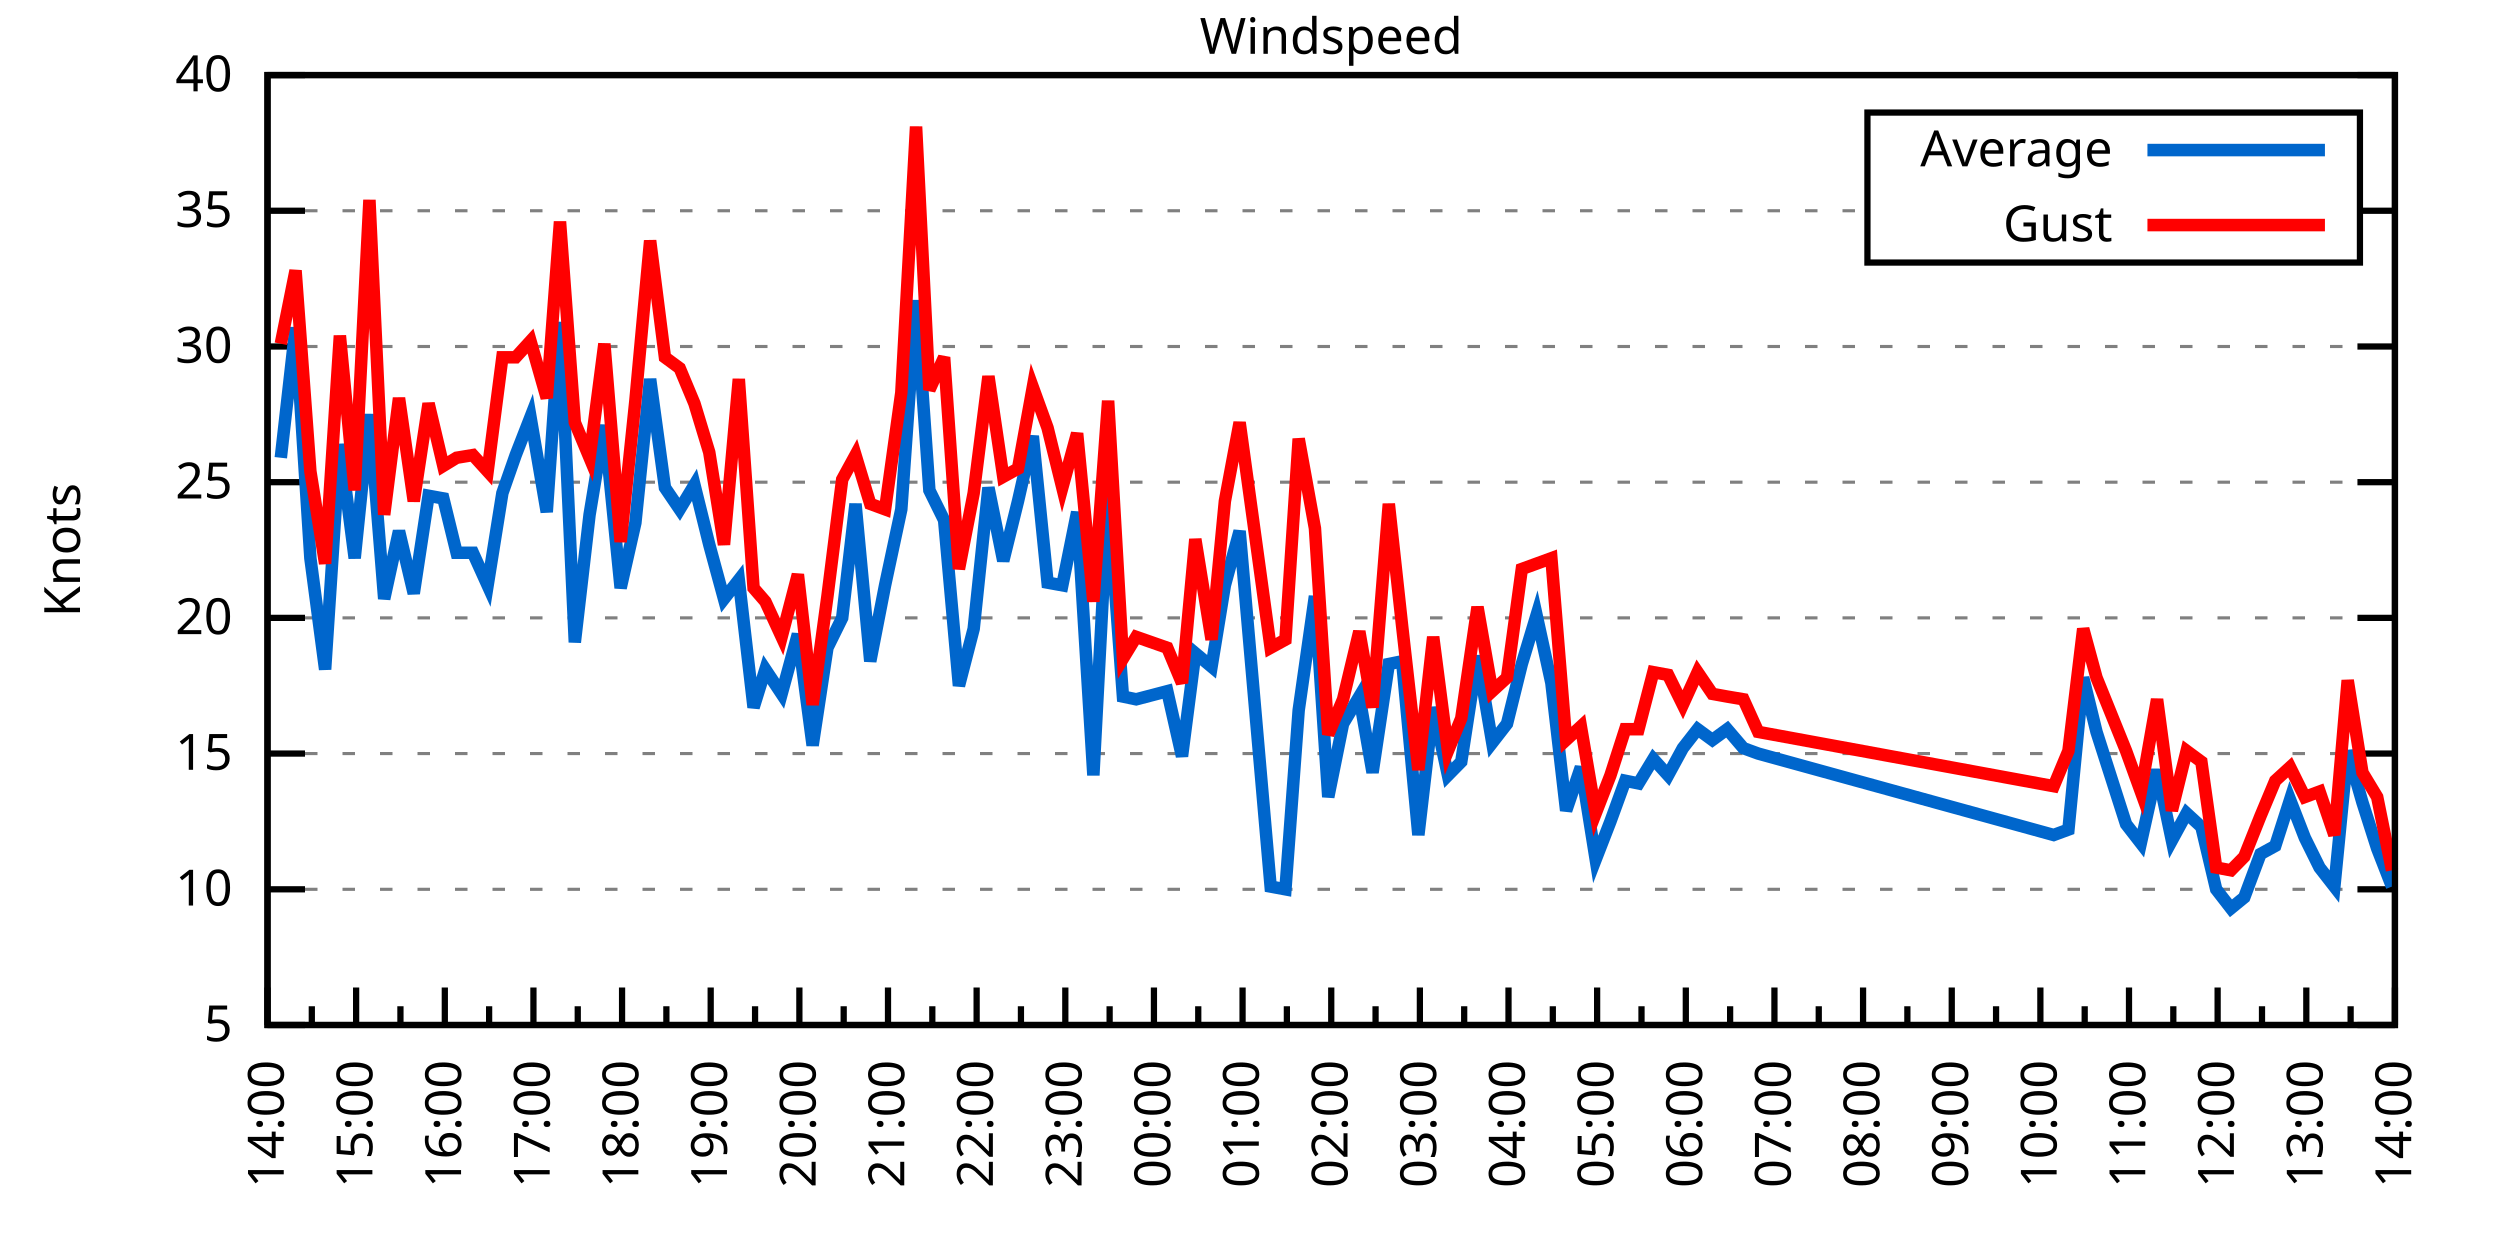
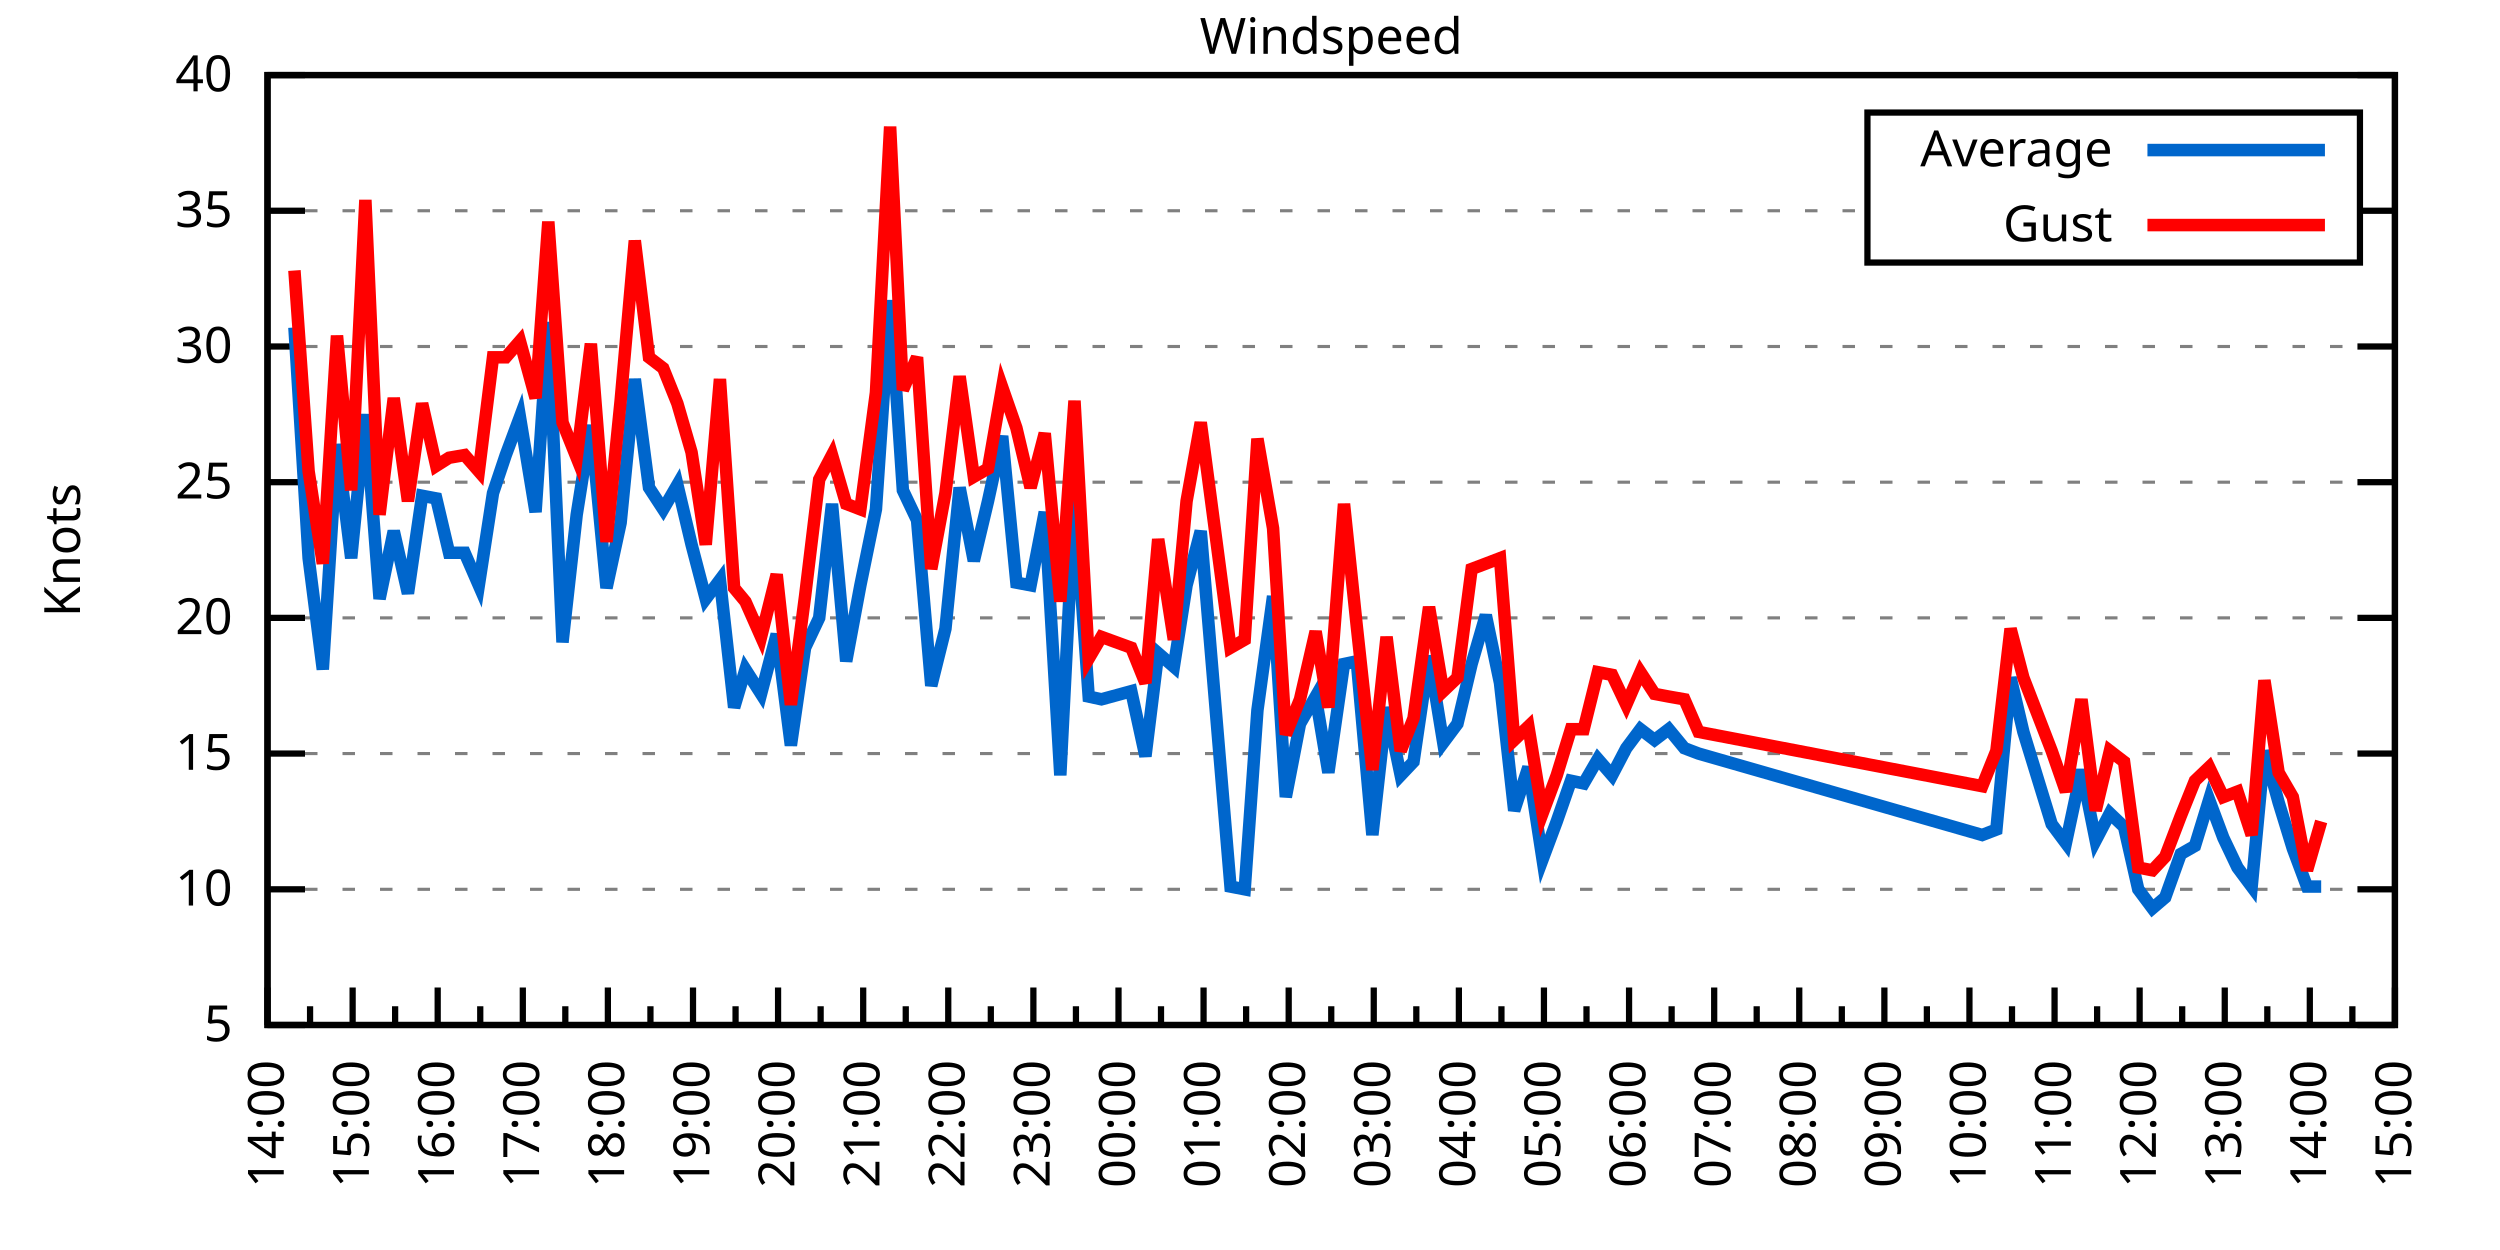
<svg xmlns="http://www.w3.org/2000/svg" xmlns:xlink="http://www.w3.org/1999/xlink" width="400" height="200" viewBox="0 0 400 200">
  <g id="gnuplot_canvas">
    <rect x="0" y="0" width="400" height="200" fill="none" />
    <defs>
      <circle id="gpDot" r="0.5" stroke-width="0.5" stroke="currentColor" />
      <path id="gpPt0" stroke-width="0.333" stroke="currentColor" d="M-1,0 h2 M0,-1 v2" />
      <path id="gpPt1" stroke-width="0.333" stroke="currentColor" d="M-1,-1 L1,1 M1,-1 L-1,1" />
      <path id="gpPt2" stroke-width="0.333" stroke="currentColor" d="M-1,0 L1,0 M0,-1 L0,1 M-1,-1 L1,1 M-1,1 L1,-1" />
      <rect id="gpPt3" stroke-width="0.333" stroke="currentColor" x="-1" y="-1" width="2" height="2" />
      <rect id="gpPt4" stroke-width="0.333" stroke="currentColor" fill="currentColor" x="-1" y="-1" width="2" height="2" />
      <circle id="gpPt5" stroke-width="0.333" stroke="currentColor" cx="0" cy="0" r="1" />
      <use xlink:href="#gpPt5" id="gpPt6" fill="currentColor" stroke="none" />
      <path id="gpPt7" stroke-width="0.333" stroke="currentColor" d="M0,-1.33 L-1.33,0.67 L1.33,0.67 z" />
      <use xlink:href="#gpPt7" id="gpPt8" fill="currentColor" stroke="none" />
      <use xlink:href="#gpPt7" id="gpPt9" stroke="currentColor" transform="rotate(180)" />
      <use xlink:href="#gpPt9" id="gpPt10" fill="currentColor" stroke="none" />
      <use xlink:href="#gpPt3" id="gpPt11" stroke="currentColor" transform="rotate(45)" />
      <use xlink:href="#gpPt11" id="gpPt12" fill="currentColor" stroke="none" />
      <path id="gpPt13" stroke-width="0.333" stroke="currentColor" d="M0,1.330 L1.265,0.411 L0.782,-1.067 L-0.782,-1.076 L-1.265,0.411 z" />
      <use xlink:href="#gpPt13" id="gpPt14" fill="currentColor" stroke="none" />
      <filter id="textbox" filterUnits="objectBoundingBox" x="0" y="0" height="1" width="1">
        <feFlood flood-color="white" flood-opacity="1" result="bgnd" />
        <feComposite in="SourceGraphic" in2="bgnd" operator="atop" />
      </filter>
      <filter id="greybox" filterUnits="objectBoundingBox" x="0" y="0" height="1" width="1">
        <feFlood flood-color="lightgrey" flood-opacity="1" result="grey" />
        <feComposite in="SourceGraphic" in2="grey" operator="atop" />
      </filter>
    </defs>
    <g fill="none" color="white" stroke="currentColor" stroke-width="1.00" stroke-linecap="butt" stroke-linejoin="miter">
</g>
    <g fill="none" color="black" stroke="currentColor" stroke-width="1.00" stroke-linecap="butt" stroke-linejoin="miter">
      <g stroke="none" shape-rendering="crispEdges">
        <polygon fill="rgb(255, 255, 255)" points="42.80,164.00 383.18,164.00 383.18,12.02 42.80,12.02 " />
      </g>
    </g>
    <g fill="none" color="black" stroke="currentColor" stroke-width="1.00" stroke-linecap="butt" stroke-linejoin="miter">
</g>
    <g fill="none" color="black" stroke="black" stroke-width="0.50" stroke-linecap="butt" stroke-linejoin="miter">
</g>
    <g fill="none" color="gray" stroke="currentColor" stroke-width="0.50" stroke-linecap="butt" stroke-linejoin="miter">
      <path stroke="gray" stroke-dasharray="2,4" class="gridline" d="M42.80,164.00 L383.19,164.00  " />
    </g>
    <g fill="none" color="gray" stroke="gray" stroke-width="1.00" stroke-linecap="butt" stroke-linejoin="miter">
</g>
    <g fill="none" color="black" stroke="currentColor" stroke-width="1.00" stroke-linecap="butt" stroke-linejoin="miter">
      <path stroke="black" d="M42.80,164.00 L48.80,164.00 M383.19,164.00 L377.19,164.00  " />
      <g transform="translate(37.20,166.60)" stroke="none" fill="black" font-family="Sans" font-size="8.00" text-anchor="end">
        <text>
          <tspan font-family="Sans"> 5</tspan>
        </text>
      </g>
    </g>
    <g fill="none" color="black" stroke="currentColor" stroke-width="1.00" stroke-linecap="butt" stroke-linejoin="miter">
</g>
    <g fill="none" color="black" stroke="black" stroke-width="0.50" stroke-linecap="butt" stroke-linejoin="miter">
</g>
    <g fill="none" color="gray" stroke="currentColor" stroke-width="0.50" stroke-linecap="butt" stroke-linejoin="miter">
      <path stroke="gray" stroke-dasharray="2,4" class="gridline" d="M42.80,142.29 L383.19,142.29  " />
    </g>
    <g fill="none" color="gray" stroke="gray" stroke-width="1.00" stroke-linecap="butt" stroke-linejoin="miter">
</g>
    <g fill="none" color="black" stroke="currentColor" stroke-width="1.00" stroke-linecap="butt" stroke-linejoin="miter">
      <path stroke="black" d="M42.80,142.29 L48.80,142.29 M383.19,142.29 L377.19,142.29  " />
      <g transform="translate(37.20,144.89)" stroke="none" fill="black" font-family="Sans" font-size="8.00" text-anchor="end">
        <text>
          <tspan font-family="Sans"> 10</tspan>
        </text>
      </g>
    </g>
    <g fill="none" color="black" stroke="currentColor" stroke-width="1.00" stroke-linecap="butt" stroke-linejoin="miter">
</g>
    <g fill="none" color="black" stroke="black" stroke-width="0.50" stroke-linecap="butt" stroke-linejoin="miter">
</g>
    <g fill="none" color="gray" stroke="currentColor" stroke-width="0.50" stroke-linecap="butt" stroke-linejoin="miter">
      <path stroke="gray" stroke-dasharray="2,4" class="gridline" d="M42.80,120.57 L383.19,120.57  " />
    </g>
    <g fill="none" color="gray" stroke="gray" stroke-width="1.00" stroke-linecap="butt" stroke-linejoin="miter">
</g>
    <g fill="none" color="black" stroke="currentColor" stroke-width="1.00" stroke-linecap="butt" stroke-linejoin="miter">
      <path stroke="black" d="M42.80,120.57 L48.80,120.57 M383.19,120.57 L377.19,120.57  " />
      <g transform="translate(37.20,123.17)" stroke="none" fill="black" font-family="Sans" font-size="8.00" text-anchor="end">
        <text>
          <tspan font-family="Sans"> 15</tspan>
        </text>
      </g>
    </g>
    <g fill="none" color="black" stroke="currentColor" stroke-width="1.00" stroke-linecap="butt" stroke-linejoin="miter">
</g>
    <g fill="none" color="black" stroke="black" stroke-width="0.50" stroke-linecap="butt" stroke-linejoin="miter">
</g>
    <g fill="none" color="gray" stroke="currentColor" stroke-width="0.50" stroke-linecap="butt" stroke-linejoin="miter">
      <path stroke="gray" stroke-dasharray="2,4" class="gridline" d="M42.80,98.86 L383.19,98.86  " />
    </g>
    <g fill="none" color="gray" stroke="gray" stroke-width="1.00" stroke-linecap="butt" stroke-linejoin="miter">
</g>
    <g fill="none" color="black" stroke="currentColor" stroke-width="1.00" stroke-linecap="butt" stroke-linejoin="miter">
      <path stroke="black" d="M42.80,98.86 L48.80,98.86 M383.19,98.86 L377.19,98.86  " />
      <g transform="translate(37.20,101.46)" stroke="none" fill="black" font-family="Sans" font-size="8.00" text-anchor="end">
        <text>
          <tspan font-family="Sans"> 20</tspan>
        </text>
      </g>
    </g>
    <g fill="none" color="black" stroke="currentColor" stroke-width="1.00" stroke-linecap="butt" stroke-linejoin="miter">
</g>
    <g fill="none" color="black" stroke="black" stroke-width="0.50" stroke-linecap="butt" stroke-linejoin="miter">
</g>
    <g fill="none" color="gray" stroke="currentColor" stroke-width="0.50" stroke-linecap="butt" stroke-linejoin="miter">
      <path stroke="gray" stroke-dasharray="2,4" class="gridline" d="M42.80,77.15 L383.19,77.15  " />
    </g>
    <g fill="none" color="gray" stroke="gray" stroke-width="1.00" stroke-linecap="butt" stroke-linejoin="miter">
</g>
    <g fill="none" color="black" stroke="currentColor" stroke-width="1.00" stroke-linecap="butt" stroke-linejoin="miter">
      <path stroke="black" d="M42.80,77.15 L48.80,77.15 M383.19,77.15 L377.19,77.15  " />
      <g transform="translate(37.20,79.75)" stroke="none" fill="black" font-family="Sans" font-size="8.00" text-anchor="end">
        <text>
          <tspan font-family="Sans"> 25</tspan>
        </text>
      </g>
    </g>
    <g fill="none" color="black" stroke="currentColor" stroke-width="1.00" stroke-linecap="butt" stroke-linejoin="miter">
</g>
    <g fill="none" color="black" stroke="black" stroke-width="0.50" stroke-linecap="butt" stroke-linejoin="miter">
</g>
    <g fill="none" color="gray" stroke="currentColor" stroke-width="0.50" stroke-linecap="butt" stroke-linejoin="miter">
      <path stroke="gray" stroke-dasharray="2,4" class="gridline" d="M42.80,55.44 L383.19,55.44  " />
    </g>
    <g fill="none" color="gray" stroke="gray" stroke-width="1.00" stroke-linecap="butt" stroke-linejoin="miter">
</g>
    <g fill="none" color="black" stroke="currentColor" stroke-width="1.00" stroke-linecap="butt" stroke-linejoin="miter">
      <path stroke="black" d="M42.80,55.44 L48.80,55.44 M383.19,55.44 L377.19,55.44  " />
      <g transform="translate(37.20,58.04)" stroke="none" fill="black" font-family="Sans" font-size="8.00" text-anchor="end">
        <text>
          <tspan font-family="Sans"> 30</tspan>
        </text>
      </g>
    </g>
    <g fill="none" color="black" stroke="currentColor" stroke-width="1.00" stroke-linecap="butt" stroke-linejoin="miter">
</g>
    <g fill="none" color="black" stroke="black" stroke-width="0.50" stroke-linecap="butt" stroke-linejoin="miter">
</g>
    <g fill="none" color="gray" stroke="currentColor" stroke-width="0.50" stroke-linecap="butt" stroke-linejoin="miter">
      <path stroke="gray" stroke-dasharray="2,4" class="gridline" d="M42.80,33.72 L298.79,33.72 M377.59,33.72 L383.19,33.72  " />
    </g>
    <g fill="none" color="gray" stroke="gray" stroke-width="1.00" stroke-linecap="butt" stroke-linejoin="miter">
</g>
    <g fill="none" color="black" stroke="currentColor" stroke-width="1.00" stroke-linecap="butt" stroke-linejoin="miter">
      <path stroke="black" d="M42.80,33.72 L48.80,33.72 M383.19,33.72 L377.19,33.72  " />
      <g transform="translate(37.20,36.32)" stroke="none" fill="black" font-family="Sans" font-size="8.00" text-anchor="end">
        <text>
          <tspan font-family="Sans"> 35</tspan>
        </text>
      </g>
    </g>
    <g fill="none" color="black" stroke="currentColor" stroke-width="1.00" stroke-linecap="butt" stroke-linejoin="miter">
</g>
    <g fill="none" color="black" stroke="black" stroke-width="0.50" stroke-linecap="butt" stroke-linejoin="miter">
</g>
    <g fill="none" color="gray" stroke="currentColor" stroke-width="0.50" stroke-linecap="butt" stroke-linejoin="miter">
      <path stroke="gray" stroke-dasharray="2,4" class="gridline" d="M42.80,12.01 L383.19,12.01  " />
    </g>
    <g fill="none" color="gray" stroke="gray" stroke-width="1.00" stroke-linecap="butt" stroke-linejoin="miter">
</g>
    <g fill="none" color="black" stroke="currentColor" stroke-width="1.00" stroke-linecap="butt" stroke-linejoin="miter">
      <path stroke="black" d="M42.80,12.01 L48.80,12.01 M383.19,12.01 L377.19,12.01  " />
      <g transform="translate(37.20,14.61)" stroke="none" fill="black" font-family="Sans" font-size="8.00" text-anchor="end">
        <text>
          <tspan font-family="Sans"> 40</tspan>
        </text>
      </g>
    </g>
    <g fill="none" color="black" stroke="currentColor" stroke-width="1.00" stroke-linecap="butt" stroke-linejoin="miter">
      <path stroke="black" d="M42.80,164.00 L42.80,158.00  " />
      <g transform="translate(45.40,169.60) rotate(270)" stroke="none" fill="black" font-family="Sans" font-size="8.00" text-anchor="end">
        <text>
          <tspan font-family="Sans">14:00</tspan>
        </text>
      </g>
    </g>
    <g fill="none" color="black" stroke="currentColor" stroke-width="1.00" stroke-linecap="butt" stroke-linejoin="miter">
-       <path stroke="black" d="M49.89,164.00 L49.89,161.00 M56.98,164.00 L56.98,158.00  " />
-       <g transform="translate(59.58,169.60) rotate(270)" stroke="none" fill="black" font-family="Sans" font-size="8.00" text-anchor="end">
+       <path stroke="black" d="M49.61,164.00 L49.61,161.00 M56.42,164.00 L56.42,158.00  " />
+       <g transform="translate(59.02,169.60) rotate(270)" stroke="none" fill="black" font-family="Sans" font-size="8.00" text-anchor="end">
        <text>
          <tspan font-family="Sans">15:00</tspan>
        </text>
      </g>
    </g>
    <g fill="none" color="black" stroke="currentColor" stroke-width="1.00" stroke-linecap="butt" stroke-linejoin="miter">
-       <path stroke="black" d="M64.07,164.00 L64.07,161.00 M71.17,164.00 L71.17,158.00  " />
-       <g transform="translate(73.77,169.60) rotate(270)" stroke="none" fill="black" font-family="Sans" font-size="8.00" text-anchor="end">
+       <path stroke="black" d="M63.22,164.00 L63.22,161.00 M70.03,164.00 L70.03,158.00  " />
+       <g transform="translate(72.63,169.60) rotate(270)" stroke="none" fill="black" font-family="Sans" font-size="8.00" text-anchor="end">
        <text>
          <tspan font-family="Sans">16:00</tspan>
        </text>
      </g>
    </g>
    <g fill="none" color="black" stroke="currentColor" stroke-width="1.00" stroke-linecap="butt" stroke-linejoin="miter">
-       <path stroke="black" d="M78.26,164.00 L78.26,161.00 M85.35,164.00 L85.35,158.00  " />
-       <g transform="translate(87.95,169.60) rotate(270)" stroke="none" fill="black" font-family="Sans" font-size="8.00" text-anchor="end">
+       <path stroke="black" d="M76.84,164.00 L76.84,161.00 M83.65,164.00 L83.65,158.00  " />
+       <g transform="translate(86.25,169.60) rotate(270)" stroke="none" fill="black" font-family="Sans" font-size="8.00" text-anchor="end">
        <text>
          <tspan font-family="Sans">17:00</tspan>
        </text>
      </g>
    </g>
    <g fill="none" color="black" stroke="currentColor" stroke-width="1.00" stroke-linecap="butt" stroke-linejoin="miter">
-       <path stroke="black" d="M92.44,164.00 L92.44,161.00 M99.53,164.00 L99.53,158.00  " />
-       <g transform="translate(102.13,169.60) rotate(270)" stroke="none" fill="black" font-family="Sans" font-size="8.00" text-anchor="end">
+       <path stroke="black" d="M90.45,164.00 L90.45,161.00 M97.26,164.00 L97.26,158.00  " />
+       <g transform="translate(99.86,169.60) rotate(270)" stroke="none" fill="black" font-family="Sans" font-size="8.00" text-anchor="end">
        <text>
          <tspan font-family="Sans">18:00</tspan>
        </text>
      </g>
    </g>
    <g fill="none" color="black" stroke="currentColor" stroke-width="1.00" stroke-linecap="butt" stroke-linejoin="miter">
-       <path stroke="black" d="M106.62,164.00 L106.62,161.00 M113.71,164.00 L113.71,158.00  " />
-       <g transform="translate(116.31,169.60) rotate(270)" stroke="none" fill="black" font-family="Sans" font-size="8.00" text-anchor="end">
+       <path stroke="black" d="M104.07,164.00 L104.07,161.00 M110.88,164.00 L110.88,158.00  " />
+       <g transform="translate(113.48,169.60) rotate(270)" stroke="none" fill="black" font-family="Sans" font-size="8.00" text-anchor="end">
        <text>
          <tspan font-family="Sans">19:00</tspan>
        </text>
      </g>
    </g>
    <g fill="none" color="black" stroke="currentColor" stroke-width="1.00" stroke-linecap="butt" stroke-linejoin="miter">
-       <path stroke="black" d="M120.81,164.00 L120.81,161.00 M127.90,164.00 L127.90,158.00  " />
-       <g transform="translate(130.50,169.60) rotate(270)" stroke="none" fill="black" font-family="Sans" font-size="8.00" text-anchor="end">
+       <path stroke="black" d="M117.69,164.00 L117.69,161.00 M124.49,164.00 L124.49,158.00  " />
+       <g transform="translate(127.09,169.60) rotate(270)" stroke="none" fill="black" font-family="Sans" font-size="8.00" text-anchor="end">
        <text>
          <tspan font-family="Sans">20:00</tspan>
        </text>
      </g>
    </g>
    <g fill="none" color="black" stroke="currentColor" stroke-width="1.00" stroke-linecap="butt" stroke-linejoin="miter">
-       <path stroke="black" d="M134.99,164.00 L134.99,161.00 M142.08,164.00 L142.08,158.00  " />
-       <g transform="translate(144.68,169.60) rotate(270)" stroke="none" fill="black" font-family="Sans" font-size="8.00" text-anchor="end">
+       <path stroke="black" d="M131.30,164.00 L131.30,161.00 M138.11,164.00 L138.11,158.00  " />
+       <g transform="translate(140.71,169.60) rotate(270)" stroke="none" fill="black" font-family="Sans" font-size="8.00" text-anchor="end">
        <text>
          <tspan font-family="Sans">21:00</tspan>
        </text>
      </g>
    </g>
    <g fill="none" color="black" stroke="currentColor" stroke-width="1.00" stroke-linecap="butt" stroke-linejoin="miter">
-       <path stroke="black" d="M149.17,164.00 L149.17,161.00 M156.26,164.00 L156.26,158.00  " />
-       <g transform="translate(158.86,169.60) rotate(270)" stroke="none" fill="black" font-family="Sans" font-size="8.00" text-anchor="end">
+       <path stroke="black" d="M144.92,164.00 L144.92,161.00 M151.72,164.00 L151.72,158.00  " />
+       <g transform="translate(154.32,169.60) rotate(270)" stroke="none" fill="black" font-family="Sans" font-size="8.00" text-anchor="end">
        <text>
          <tspan font-family="Sans">22:00</tspan>
        </text>
      </g>
    </g>
    <g fill="none" color="black" stroke="currentColor" stroke-width="1.00" stroke-linecap="butt" stroke-linejoin="miter">
-       <path stroke="black" d="M163.35,164.00 L163.35,161.00 M170.45,164.00 L170.45,158.00  " />
-       <g transform="translate(173.05,169.60) rotate(270)" stroke="none" fill="black" font-family="Sans" font-size="8.00" text-anchor="end">
+       <path stroke="black" d="M158.53,164.00 L158.53,161.00 M165.34,164.00 L165.34,158.00  " />
+       <g transform="translate(167.94,169.60) rotate(270)" stroke="none" fill="black" font-family="Sans" font-size="8.00" text-anchor="end">
        <text>
          <tspan font-family="Sans">23:00</tspan>
        </text>
      </g>
    </g>
    <g fill="none" color="black" stroke="currentColor" stroke-width="1.00" stroke-linecap="butt" stroke-linejoin="miter">
-       <path stroke="black" d="M177.54,164.00 L177.54,161.00 M184.63,164.00 L184.63,158.00  " />
-       <g transform="translate(187.23,169.60) rotate(270)" stroke="none" fill="black" font-family="Sans" font-size="8.00" text-anchor="end">
+       <path stroke="black" d="M172.15,164.00 L172.15,161.00 M178.96,164.00 L178.96,158.00  " />
+       <g transform="translate(181.56,169.60) rotate(270)" stroke="none" fill="black" font-family="Sans" font-size="8.00" text-anchor="end">
        <text>
          <tspan font-family="Sans">00:00</tspan>
        </text>
      </g>
    </g>
    <g fill="none" color="black" stroke="currentColor" stroke-width="1.00" stroke-linecap="butt" stroke-linejoin="miter">
-       <path stroke="black" d="M191.72,164.00 L191.72,161.00 M198.81,164.00 L198.81,158.00  " />
-       <g transform="translate(201.41,169.60) rotate(270)" stroke="none" fill="black" font-family="Sans" font-size="8.00" text-anchor="end">
+       <path stroke="black" d="M185.76,164.00 L185.76,161.00 M192.57,164.00 L192.57,158.00  " />
+       <g transform="translate(195.17,169.60) rotate(270)" stroke="none" fill="black" font-family="Sans" font-size="8.00" text-anchor="end">
        <text>
          <tspan font-family="Sans">01:00</tspan>
        </text>
      </g>
    </g>
    <g fill="none" color="black" stroke="currentColor" stroke-width="1.00" stroke-linecap="butt" stroke-linejoin="miter">
-       <path stroke="black" d="M205.90,164.00 L205.90,161.00 M213.00,164.00 L213.00,158.00  " />
-       <g transform="translate(215.60,169.60) rotate(270)" stroke="none" fill="black" font-family="Sans" font-size="8.00" text-anchor="end">
+       <path stroke="black" d="M199.38,164.00 L199.38,161.00 M206.19,164.00 L206.19,158.00  " />
+       <g transform="translate(208.79,169.60) rotate(270)" stroke="none" fill="black" font-family="Sans" font-size="8.00" text-anchor="end">
        <text>
          <tspan font-family="Sans">02:00</tspan>
        </text>
      </g>
    </g>
    <g fill="none" color="black" stroke="currentColor" stroke-width="1.00" stroke-linecap="butt" stroke-linejoin="miter">
-       <path stroke="black" d="M220.09,164.00 L220.09,161.00 M227.18,164.00 L227.18,158.00  " />
-       <g transform="translate(229.78,169.60) rotate(270)" stroke="none" fill="black" font-family="Sans" font-size="8.00" text-anchor="end">
+       <path stroke="black" d="M213.00,164.00 L213.00,161.00 M219.80,164.00 L219.80,158.00  " />
+       <g transform="translate(222.40,169.60) rotate(270)" stroke="none" fill="black" font-family="Sans" font-size="8.00" text-anchor="end">
        <text>
          <tspan font-family="Sans">03:00</tspan>
        </text>
      </g>
    </g>
    <g fill="none" color="black" stroke="currentColor" stroke-width="1.00" stroke-linecap="butt" stroke-linejoin="miter">
-       <path stroke="black" d="M234.27,164.00 L234.27,161.00 M241.36,164.00 L241.36,158.00  " />
-       <g transform="translate(243.96,169.60) rotate(270)" stroke="none" fill="black" font-family="Sans" font-size="8.00" text-anchor="end">
+       <path stroke="black" d="M226.61,164.00 L226.61,161.00 M233.42,164.00 L233.42,158.00  " />
+       <g transform="translate(236.02,169.60) rotate(270)" stroke="none" fill="black" font-family="Sans" font-size="8.00" text-anchor="end">
        <text>
          <tspan font-family="Sans">04:00</tspan>
        </text>
      </g>
    </g>
    <g fill="none" color="black" stroke="currentColor" stroke-width="1.00" stroke-linecap="butt" stroke-linejoin="miter">
-       <path stroke="black" d="M248.45,164.00 L248.45,161.00 M255.54,164.00 L255.54,158.00  " />
-       <g transform="translate(258.14,169.60) rotate(270)" stroke="none" fill="black" font-family="Sans" font-size="8.00" text-anchor="end">
+       <path stroke="black" d="M240.23,164.00 L240.23,161.00 M247.03,164.00 L247.03,158.00  " />
+       <g transform="translate(249.63,169.60) rotate(270)" stroke="none" fill="black" font-family="Sans" font-size="8.00" text-anchor="end">
        <text>
          <tspan font-family="Sans">05:00</tspan>
        </text>
      </g>
    </g>
    <g fill="none" color="black" stroke="currentColor" stroke-width="1.00" stroke-linecap="butt" stroke-linejoin="miter">
-       <path stroke="black" d="M262.64,164.00 L262.64,161.00 M269.73,164.00 L269.73,158.00  " />
-       <g transform="translate(272.33,169.60) rotate(270)" stroke="none" fill="black" font-family="Sans" font-size="8.00" text-anchor="end">
+       <path stroke="black" d="M253.84,164.00 L253.84,161.00 M260.65,164.00 L260.65,158.00  " />
+       <g transform="translate(263.25,169.60) rotate(270)" stroke="none" fill="black" font-family="Sans" font-size="8.00" text-anchor="end">
        <text>
          <tspan font-family="Sans">06:00</tspan>
        </text>
      </g>
    </g>
    <g fill="none" color="black" stroke="currentColor" stroke-width="1.00" stroke-linecap="butt" stroke-linejoin="miter">
-       <path stroke="black" d="M276.82,164.00 L276.82,161.00 M283.91,164.00 L283.91,158.00  " />
-       <g transform="translate(286.51,169.60) rotate(270)" stroke="none" fill="black" font-family="Sans" font-size="8.00" text-anchor="end">
+       <path stroke="black" d="M267.46,164.00 L267.46,161.00 M274.27,164.00 L274.27,158.00  " />
+       <g transform="translate(276.87,169.60) rotate(270)" stroke="none" fill="black" font-family="Sans" font-size="8.00" text-anchor="end">
        <text>
          <tspan font-family="Sans">07:00</tspan>
        </text>
      </g>
    </g>
    <g fill="none" color="black" stroke="currentColor" stroke-width="1.00" stroke-linecap="butt" stroke-linejoin="miter">
-       <path stroke="black" d="M291.00,164.00 L291.00,161.00 M298.09,164.00 L298.09,158.00  " />
-       <g transform="translate(300.69,169.60) rotate(270)" stroke="none" fill="black" font-family="Sans" font-size="8.00" text-anchor="end">
+       <path stroke="black" d="M281.07,164.00 L281.07,161.00 M287.88,164.00 L287.88,158.00  " />
+       <g transform="translate(290.48,169.60) rotate(270)" stroke="none" fill="black" font-family="Sans" font-size="8.00" text-anchor="end">
        <text>
          <tspan font-family="Sans">08:00</tspan>
        </text>
      </g>
    </g>
    <g fill="none" color="black" stroke="currentColor" stroke-width="1.00" stroke-linecap="butt" stroke-linejoin="miter">
-       <path stroke="black" d="M305.18,164.00 L305.18,161.00 M312.28,164.00 L312.28,158.00  " />
-       <g transform="translate(314.88,169.60) rotate(270)" stroke="none" fill="black" font-family="Sans" font-size="8.00" text-anchor="end">
+       <path stroke="black" d="M294.69,164.00 L294.69,161.00 M301.50,164.00 L301.50,158.00  " />
+       <g transform="translate(304.10,169.60) rotate(270)" stroke="none" fill="black" font-family="Sans" font-size="8.00" text-anchor="end">
        <text>
          <tspan font-family="Sans">09:00</tspan>
        </text>
      </g>
    </g>
    <g fill="none" color="black" stroke="currentColor" stroke-width="1.00" stroke-linecap="butt" stroke-linejoin="miter">
-       <path stroke="black" d="M319.37,164.00 L319.37,161.00 M326.46,164.00 L326.46,158.00  " />
-       <g transform="translate(329.06,169.60) rotate(270)" stroke="none" fill="black" font-family="Sans" font-size="8.00" text-anchor="end">
+       <path stroke="black" d="M308.30,164.00 L308.30,161.00 M315.11,164.00 L315.11,158.00  " />
+       <g transform="translate(317.71,169.60) rotate(270)" stroke="none" fill="black" font-family="Sans" font-size="8.00" text-anchor="end">
        <text>
          <tspan font-family="Sans">10:00</tspan>
        </text>
      </g>
    </g>
    <g fill="none" color="black" stroke="currentColor" stroke-width="1.00" stroke-linecap="butt" stroke-linejoin="miter">
-       <path stroke="black" d="M333.55,164.00 L333.55,161.00 M340.64,164.00 L340.64,158.00  " />
-       <g transform="translate(343.24,169.60) rotate(270)" stroke="none" fill="black" font-family="Sans" font-size="8.00" text-anchor="end">
+       <path stroke="black" d="M321.92,164.00 L321.92,161.00 M328.73,164.00 L328.73,158.00  " />
+       <g transform="translate(331.33,169.60) rotate(270)" stroke="none" fill="black" font-family="Sans" font-size="8.00" text-anchor="end">
        <text>
          <tspan font-family="Sans">11:00</tspan>
        </text>
      </g>
    </g>
    <g fill="none" color="black" stroke="currentColor" stroke-width="1.00" stroke-linecap="butt" stroke-linejoin="miter">
-       <path stroke="black" d="M347.73,164.00 L347.73,161.00 M354.82,164.00 L354.82,158.00  " />
-       <g transform="translate(357.42,169.60) rotate(270)" stroke="none" fill="black" font-family="Sans" font-size="8.00" text-anchor="end">
+       <path stroke="black" d="M335.54,164.00 L335.54,161.00 M342.34,164.00 L342.34,158.00  " />
+       <g transform="translate(344.94,169.60) rotate(270)" stroke="none" fill="black" font-family="Sans" font-size="8.00" text-anchor="end">
        <text>
          <tspan font-family="Sans">12:00</tspan>
        </text>
      </g>
    </g>
    <g fill="none" color="black" stroke="currentColor" stroke-width="1.00" stroke-linecap="butt" stroke-linejoin="miter">
-       <path stroke="black" d="M361.92,164.00 L361.92,161.00 M369.01,164.00 L369.01,158.00  " />
-       <g transform="translate(371.61,169.60) rotate(270)" stroke="none" fill="black" font-family="Sans" font-size="8.00" text-anchor="end">
+       <path stroke="black" d="M349.15,164.00 L349.15,161.00 M355.96,164.00 L355.96,158.00  " />
+       <g transform="translate(358.56,169.60) rotate(270)" stroke="none" fill="black" font-family="Sans" font-size="8.00" text-anchor="end">
        <text>
          <tspan font-family="Sans">13:00</tspan>
        </text>
      </g>
    </g>
    <g fill="none" color="black" stroke="currentColor" stroke-width="1.00" stroke-linecap="butt" stroke-linejoin="miter">
-       <path stroke="black" d="M376.10,164.00 L376.10,161.00 M383.19,164.00 L383.19,158.00  " />
+       <path stroke="black" d="M362.77,164.00 L362.77,161.00 M369.57,164.00 L369.57,158.00  " />
+       <g transform="translate(372.17,169.60) rotate(270)" stroke="none" fill="black" font-family="Sans" font-size="8.00" text-anchor="end">
+         <text>
+           <tspan font-family="Sans">14:00</tspan>
+         </text>
+       </g>
+     </g>
+     <g fill="none" color="black" stroke="currentColor" stroke-width="1.00" stroke-linecap="butt" stroke-linejoin="miter">
+       <path stroke="black" d="M376.38,164.00 L376.38,161.00 M383.19,164.00 L383.19,158.00  " />
      <g transform="translate(385.79,169.60) rotate(270)" stroke="none" fill="black" font-family="Sans" font-size="8.00" text-anchor="end">
        <text>
-           <tspan font-family="Sans">14:00</tspan>
+           <tspan font-family="Sans">15:00</tspan>
        </text>
      </g>
    </g>
    <g fill="none" color="black" stroke="currentColor" stroke-width="1.00" stroke-linecap="butt" stroke-linejoin="miter">
</g>
    <g fill="none" color="black" stroke="currentColor" stroke-width="1.00" stroke-linecap="butt" stroke-linejoin="miter">
      <path stroke="black" d="M42.80,12.01 L42.80,164.00 L383.19,164.00 L383.19,12.01 L42.80,12.01 Z  " />
    </g>
    <g fill="none" color="black" stroke="currentColor" stroke-width="1.00" stroke-linecap="butt" stroke-linejoin="miter">
      <g transform="translate(12.80,88.01) rotate(270)" stroke="none" fill="black" font-family="Sans" font-size="8.00" text-anchor="middle">
        <text>
          <tspan font-family="Sans">Knots</tspan>
        </text>
      </g>
    </g>
    <g fill="none" color="black" stroke="currentColor" stroke-width="1.00" stroke-linecap="butt" stroke-linejoin="miter">
</g>
    <g fill="none" color="black" stroke="currentColor" stroke-width="1.00" stroke-linecap="butt" stroke-linejoin="miter">
      <path stroke="black" d="M298.79,42.01 L298.79,18.01 L377.59,18.01 L377.59,42.01 L298.79,42.01 Z  " />
    </g>
    <g id="Windspeed_plot_1">
      <g fill="none" color="white" stroke="black" stroke-width="2.00" stroke-linecap="butt" stroke-linejoin="miter">
</g>
      <g fill="none" color="black" stroke="currentColor" stroke-width="2.00" stroke-linecap="butt" stroke-linejoin="miter">
        <g transform="translate(337.99,26.61)" stroke="none" fill="black" font-family="Sans" font-size="8.00" text-anchor="end">
          <text>
            <tspan font-family="Sans">Average</tspan>
          </text>
        </g>
      </g>
      <g fill="none" color="black" stroke="currentColor" stroke-width="2.00" stroke-linecap="butt" stroke-linejoin="miter">
-         <path stroke="rgb(  0, 102, 204)" d="M343.59,24.01 L371.99,24.01 M44.93,73.24 L47.29,52.40 L49.66,89.31 L52.02,107.11 L54.38,71.07 L56.75,89.31   L59.11,66.29 L61.47,95.82 L63.84,84.97 L66.20,94.95 L68.57,79.32 L70.93,79.75 L73.06,88.44 L75.66,88.44   L78.02,93.65 L80.38,78.89 L82.51,72.81 L84.88,66.73 L87.48,81.93 L89.60,51.53 L91.97,102.77 L94.33,82.36   L96.70,68.03 L99.30,94.08 L101.66,83.66 L104.02,60.65 L106.39,78.02 L108.75,81.49 L111.11,77.58 L113.48,87.14   L115.84,95.82 L118.21,92.78 L120.57,113.19 L122.46,107.11 L125.06,111.02 L127.66,101.47 L130.02,119.27 L132.39,103.64   L134.75,98.86 L136.88,80.62 L139.24,105.81 L141.61,93.65 L144.21,81.49 L146.57,48.05 L148.70,78.45 L151.06,83.23   L153.43,109.72 L155.79,100.60 L158.15,78.02 L160.52,89.74 L162.88,80.19 L165.25,69.77 L167.61,93.22 L169.97,93.65   L172.34,81.93 L174.94,124.05 L177.30,79.32 L179.67,111.45 L181.79,111.89 L186.76,110.59 L189.12,121.01 L191.25,104.51   L193.85,106.68 L195.98,93.65 L198.34,84.97 L203.30,141.85 L205.67,142.29 L207.79,113.63 L210.39,95.39 L212.52,127.52   L214.89,115.80 L217.49,111.45 L219.61,123.61 L222.21,106.24 L224.34,105.81 L226.94,133.60 L229.31,113.19 L231.67,124.05   L233.80,121.88 L236.40,104.94 L238.76,118.84 L241.12,115.80 L243.49,106.24 L245.85,98.43 L248.22,109.28 L250.58,129.69   L252.94,122.75 L255.31,137.51 L257.67,131.43 L260.04,124.92 L262.16,125.35 L264.53,121.44 L266.89,124.05 L269.25,119.71   L271.62,116.67 L273.98,118.40 L276.35,116.67 L278.95,119.71 L281.31,120.57 L328.59,133.60 L330.95,132.73 L333.31,108.42   L335.44,117.10 L340.17,131.86 L342.53,134.90 L345.13,123.18 L347.50,134.47 L349.86,130.13 L352.22,132.30 L354.59,142.29   L356.95,145.33 L359.08,143.59 L361.68,136.64 L364.04,135.34 L366.41,127.96 L368.77,134.04 L371.13,138.81 L373.50,141.85   L375.63,120.14 L377.99,128.39 L380.35,135.77 L382.72,141.85  " />
+         <path stroke="rgb(  0, 102, 204)" d="M343.59,24.01 L371.99,24.01 M47.11,52.40 L49.38,89.31 L51.65,107.11 L53.92,71.07 L56.19,89.31 L58.46,66.29   L60.73,95.82 L63.00,84.97 L65.27,94.95 L67.54,79.32 L69.80,79.75 L71.85,88.44 L74.34,88.44 L76.61,93.65   L78.88,78.89 L80.92,72.81 L83.19,66.73 L85.69,81.93 L87.73,51.53 L90.00,102.77 L92.27,82.36 L94.54,68.03   L97.04,94.08 L99.30,83.66 L101.57,60.65 L103.84,78.02 L106.11,81.49 L108.38,77.58 L110.65,87.14 L112.92,95.82   L115.19,92.78 L117.46,113.19 L119.27,107.11 L121.77,111.02 L124.27,101.47 L126.54,119.27 L128.81,103.64 L131.07,98.86   L133.12,80.62 L135.39,105.81 L137.66,93.65 L140.15,81.49 L142.42,48.05 L144.46,78.45 L146.73,83.23 L149.00,109.72   L151.27,100.60 L153.54,78.02 L155.81,89.74 L158.08,80.19 L160.35,69.77 L162.62,93.22 L164.89,93.65 L167.16,81.93   L169.65,124.05 L171.92,79.32 L174.19,111.45 L176.23,111.89 L181.00,110.59 L183.27,121.01 L185.31,104.51 L187.81,106.68   L189.85,93.65 L192.12,84.97 L196.88,141.85 L199.15,142.29 L201.19,113.63 L203.69,95.39 L205.73,127.52 L208.00,115.80   L210.50,111.45 L212.54,123.61 L215.04,106.24 L217.08,105.81 L219.58,133.60 L221.85,113.19 L224.11,124.05 L226.16,121.88   L228.65,104.94 L230.92,118.84 L233.19,115.80 L235.46,106.24 L237.73,98.43 L240.00,109.28 L242.27,129.69 L244.54,122.75   L246.81,137.51 L249.08,131.43 L251.35,124.92 L253.39,125.35 L255.66,121.44 L257.93,124.05 L260.20,119.71 L262.47,116.67   L264.73,118.40 L267.00,116.67 L269.50,119.71 L271.77,120.57 L317.15,133.60 L319.42,132.73 L321.69,108.42 L323.74,117.10   L328.27,131.86 L330.54,134.90 L333.04,123.18 L335.31,134.47 L337.58,130.13 L339.85,132.30 L342.12,142.29 L344.39,145.33   L346.43,143.59 L348.92,136.64 L351.19,135.34 L353.46,127.96 L355.73,134.04 L358.00,138.81 L360.27,141.85 L362.31,120.14   L364.58,128.39 L366.85,135.77 L369.12,141.85 L371.39,141.85  " />
      </g>
    </g>
    <g id="Windspeed_plot_2">
      <g fill="none" color="black" stroke="currentColor" stroke-width="2.00" stroke-linecap="butt" stroke-linejoin="miter">
        <g transform="translate(337.99,38.61)" stroke="none" fill="black" font-family="Sans" font-size="8.00" text-anchor="end">
          <text>
            <tspan font-family="Sans">Gust</tspan>
          </text>
        </g>
      </g>
      <g fill="none" color="black" stroke="currentColor" stroke-width="2.00" stroke-linecap="butt" stroke-linejoin="miter">
-         <path stroke="rgb(255,   0,   0)" d="M343.59,36.01 L371.99,36.01 M44.93,55.00 L47.29,43.28 L49.66,75.41 L52.02,90.18 L54.38,53.70 L56.75,78.45   L59.11,31.99 L61.47,82.36 L63.84,63.69 L66.20,80.19 L68.57,64.56 L70.93,74.54 L73.06,73.24 L75.66,72.81   L78.02,75.41 L80.38,57.17 L82.51,57.17 L84.88,54.57 L87.48,63.69 L89.60,35.46 L91.97,67.59 L94.33,73.24   L96.70,55.00 L99.30,86.70 L101.66,64.12 L104.02,38.50 L106.39,57.17 L108.75,58.91 L111.11,64.56 L113.48,72.37   L115.84,87.14 L118.21,60.65 L120.57,94.08 L122.46,96.26 L125.06,101.90 L127.66,91.91 L130.02,112.76 L132.39,95.39   L134.75,76.71 L136.88,72.81 L139.24,80.62 L141.61,81.49 L144.21,62.82 L146.57,20.26 L148.70,62.38 L151.06,57.17   L153.43,91.04 L155.79,78.89 L158.15,60.21 L160.52,76.28 L162.88,74.98 L165.25,61.95 L167.61,68.46 L169.97,78.02   L172.34,69.33 L174.94,96.26 L177.30,64.12 L179.67,105.38 L181.79,101.90 L186.76,103.64 L189.12,109.28 L191.25,86.27   L193.85,102.34 L195.98,80.19 L198.34,67.59 L203.30,103.64 L205.67,102.34 L207.79,70.20 L210.39,84.53 L212.52,117.53   L214.89,111.89 L217.49,101.03 L219.61,113.19 L222.21,80.62 L224.34,100.16 L226.94,123.18 L229.31,101.90 L231.67,120.14   L233.80,114.93 L236.40,97.12 L238.76,110.59 L241.12,108.42 L243.49,91.04 L245.85,90.18 L248.22,89.31 L250.58,118.40   L252.94,116.23 L255.31,130.13 L257.67,124.05 L260.04,116.67 L262.16,116.67 L264.53,107.55 L266.89,107.98 L269.25,112.76   L271.62,107.55 L273.98,111.02 L276.35,111.45 L278.95,111.89 L281.31,117.10 L328.59,125.79 L330.95,120.14 L333.31,100.60   L335.44,108.42 L340.17,120.14 L342.53,126.65 L345.13,111.89 L347.50,129.69 L349.86,120.14 L352.22,121.88 L354.59,138.81   L356.95,139.25 L359.08,137.08 L361.68,130.56 L364.04,124.92 L366.41,122.75 L368.77,127.52 L371.13,126.65 L373.50,133.60   L375.63,108.85 L377.99,123.61 L380.35,127.52 L382.72,139.25  " />
+         <path stroke="rgb(255,   0,   0)" d="M343.59,36.01 L371.99,36.01 M47.11,43.28 L49.38,75.41 L51.65,90.18 L53.92,53.70 L56.19,78.45 L58.46,31.99   L60.73,82.36 L63.00,63.69 L65.27,80.19 L67.54,64.56 L69.80,74.54 L71.85,73.24 L74.34,72.81 L76.61,75.41   L78.88,57.17 L80.92,57.17 L83.19,54.57 L85.69,63.69 L87.73,35.46 L90.00,67.59 L92.27,73.24 L94.54,55.00   L97.04,86.70 L99.30,64.12 L101.57,38.50 L103.84,57.17 L106.11,58.91 L108.38,64.56 L110.65,72.37 L112.92,87.14   L115.19,60.65 L117.46,94.08 L119.27,96.26 L121.77,101.90 L124.27,91.91 L126.54,112.76 L128.81,95.39 L131.07,76.71   L133.12,72.81 L135.39,80.62 L137.66,81.49 L140.15,62.82 L142.42,20.26 L144.46,62.38 L146.73,57.17 L149.00,91.04   L151.27,78.89 L153.54,60.21 L155.81,76.28 L158.08,74.98 L160.35,61.95 L162.62,68.46 L164.89,78.02 L167.16,69.33   L169.65,96.26 L171.92,64.12 L174.19,105.38 L176.23,101.90 L181.00,103.64 L183.27,109.28 L185.31,86.27 L187.81,102.34   L189.85,80.19 L192.12,67.59 L196.88,103.64 L199.15,102.34 L201.19,70.20 L203.69,84.53 L205.73,117.53 L208.00,111.89   L210.50,101.03 L212.54,113.19 L215.04,80.62 L217.08,100.16 L219.58,123.18 L221.85,101.90 L224.11,120.14 L226.16,114.93   L228.65,97.12 L230.92,110.59 L233.19,108.42 L235.46,91.04 L237.73,90.18 L240.00,89.31 L242.27,118.40 L244.54,116.23   L246.81,130.13 L249.08,124.05 L251.35,116.67 L253.39,116.67 L255.66,107.55 L257.93,107.98 L260.20,112.76 L262.47,107.55   L264.73,111.02 L267.00,111.45 L269.50,111.89 L271.77,117.10 L317.15,125.79 L319.42,120.14 L321.69,100.60 L323.74,108.42   L328.27,120.14 L330.54,126.65 L333.04,111.89 L335.31,129.69 L337.58,120.14 L339.85,121.88 L342.12,138.81 L344.39,139.25   L346.43,137.08 L348.92,130.56 L351.19,124.92 L353.46,122.75 L355.73,127.52 L358.00,126.65 L360.27,133.60 L362.31,108.85   L364.58,123.61 L366.85,127.52 L369.12,139.25 L371.39,131.43  " />
      </g>
    </g>
    <g fill="none" color="black" stroke="currentColor" stroke-width="2.00" stroke-linecap="butt" stroke-linejoin="miter">
</g>
    <g fill="none" color="black" stroke="black" stroke-width="1.00" stroke-linecap="butt" stroke-linejoin="miter">
</g>
    <g fill="none" color="black" stroke="currentColor" stroke-width="1.00" stroke-linecap="butt" stroke-linejoin="miter">
      <path stroke="black" d="M42.80,12.01 L42.80,164.00 L383.19,164.00 L383.19,12.01 L42.80,12.01 Z  " />
    </g>
    <g fill="none" color="black" stroke="currentColor" stroke-width="1.00" stroke-linecap="butt" stroke-linejoin="miter">
      <g transform="translate(212.99,8.61)" stroke="none" fill="black" font-family="Sans" font-size="8.00" text-anchor="middle">
        <text>
          <tspan font-family="Sans">Windspeed</tspan>
        </text>
      </g>
    </g>
    <g fill="none" color="black" stroke="currentColor" stroke-width="1.00" stroke-linecap="butt" stroke-linejoin="miter">
</g>
  </g>
</svg>
